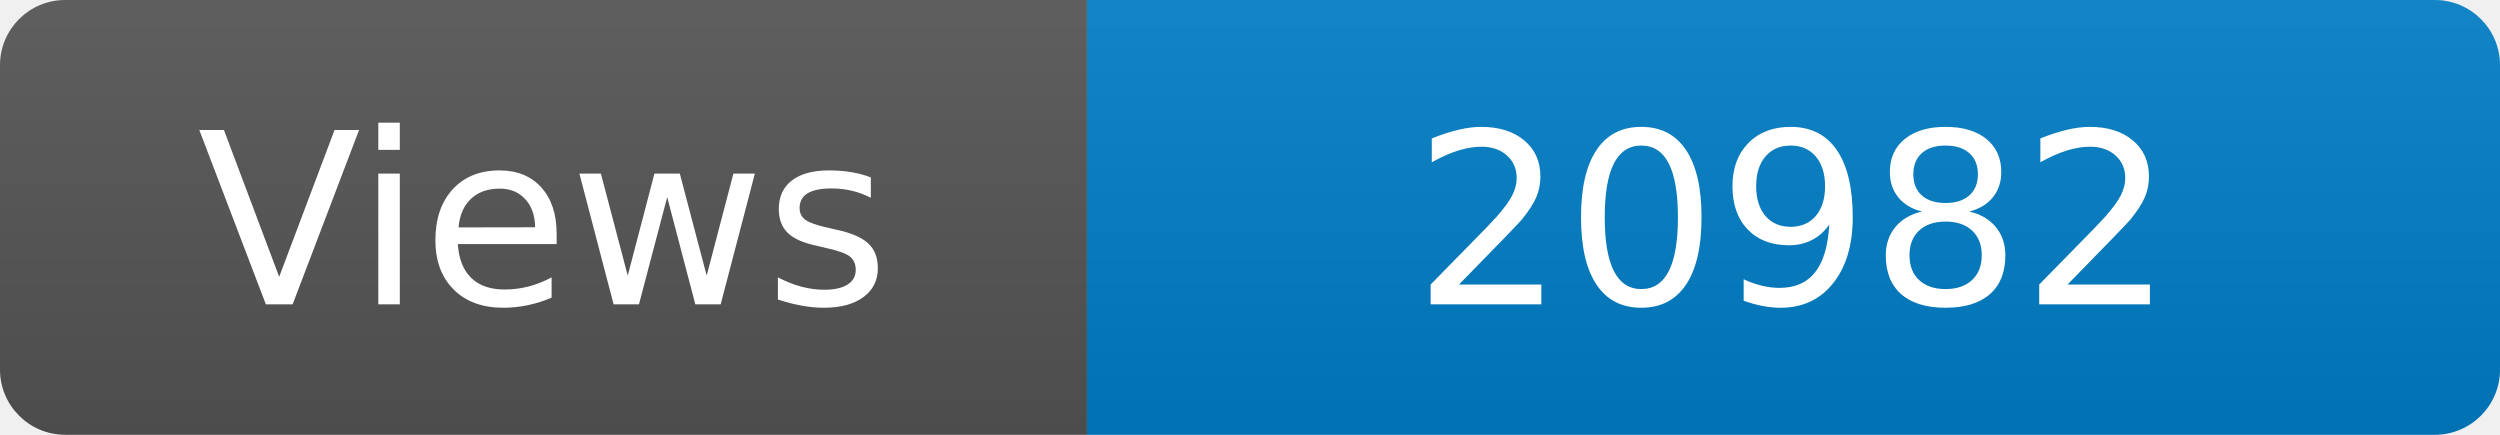
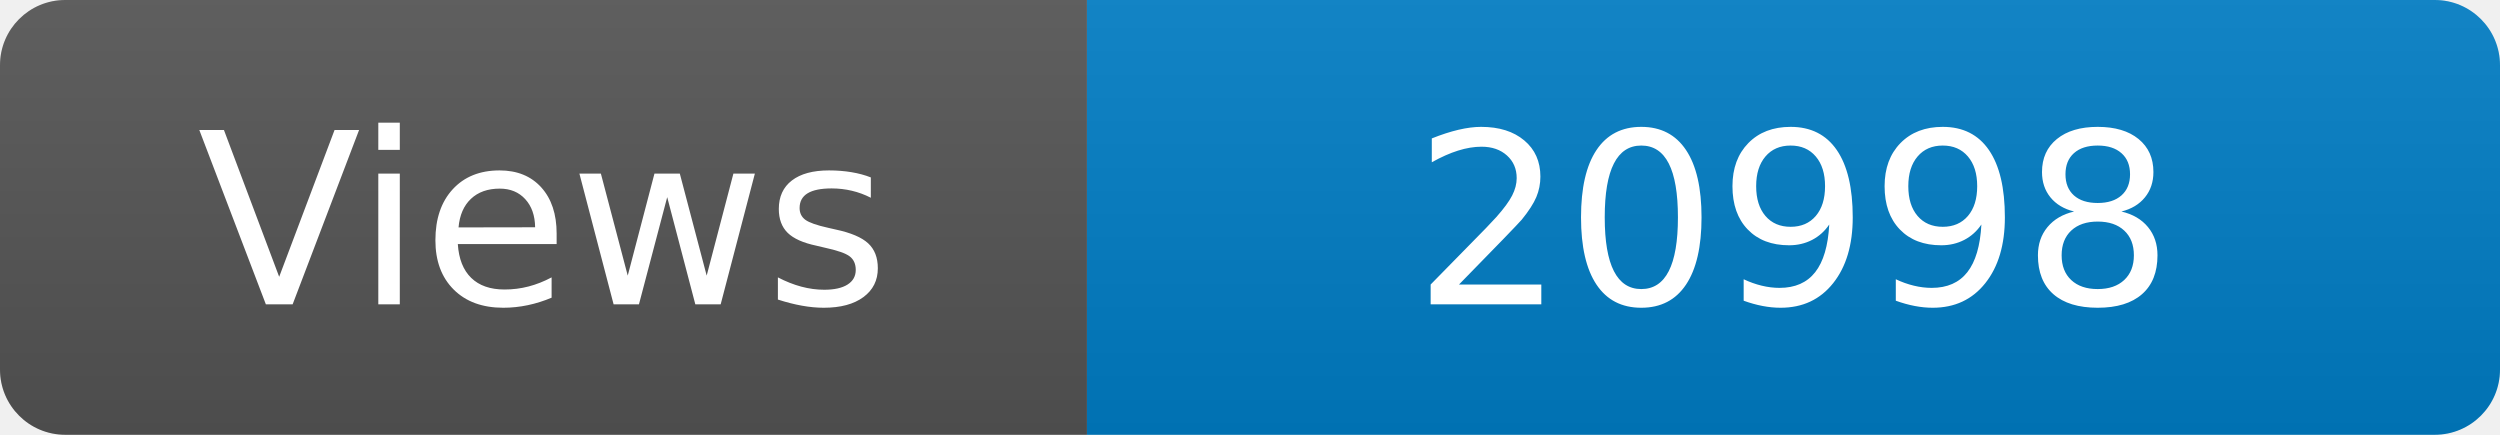
<svg xmlns="http://www.w3.org/2000/svg" width="115" height="20" role="img" aria-label="Maintained?: yes">
  <linearGradient id="s" x2="0" y2="100%">
    <stop offset="0" stop-color="#bbb" stop-opacity=".1" />
    <stop offset="1" stop-opacity=".1" />
  </linearGradient>
  <clipPath id="r">
    <rect width="115" height="20" rx="3" fill="#fff" />
  </clipPath>
  <g clip-path="url(#r)">
    <rect width="50" height="20" fill="#555" />
    <rect x="50" width="160" height="20" fill="#007ec6" />
    <rect width="115" height="20" fill="url(#s)" />
  </g>
  <g fill="#fff" text-anchor="middle" font-family="Verdana,Geneva,DejaVu Sans,sans-serif" font-size="110">
    <text x="250" y="140" transform="scale(.1)" fill="#fff">Views</text>
-     <text x="825" y="140" transform="scale(.1)" fill="#fff">20982</text>
+     <text x="825" y="140" transform="scale(.1)" fill="#fff">20998</text>
  </g>
</svg>
